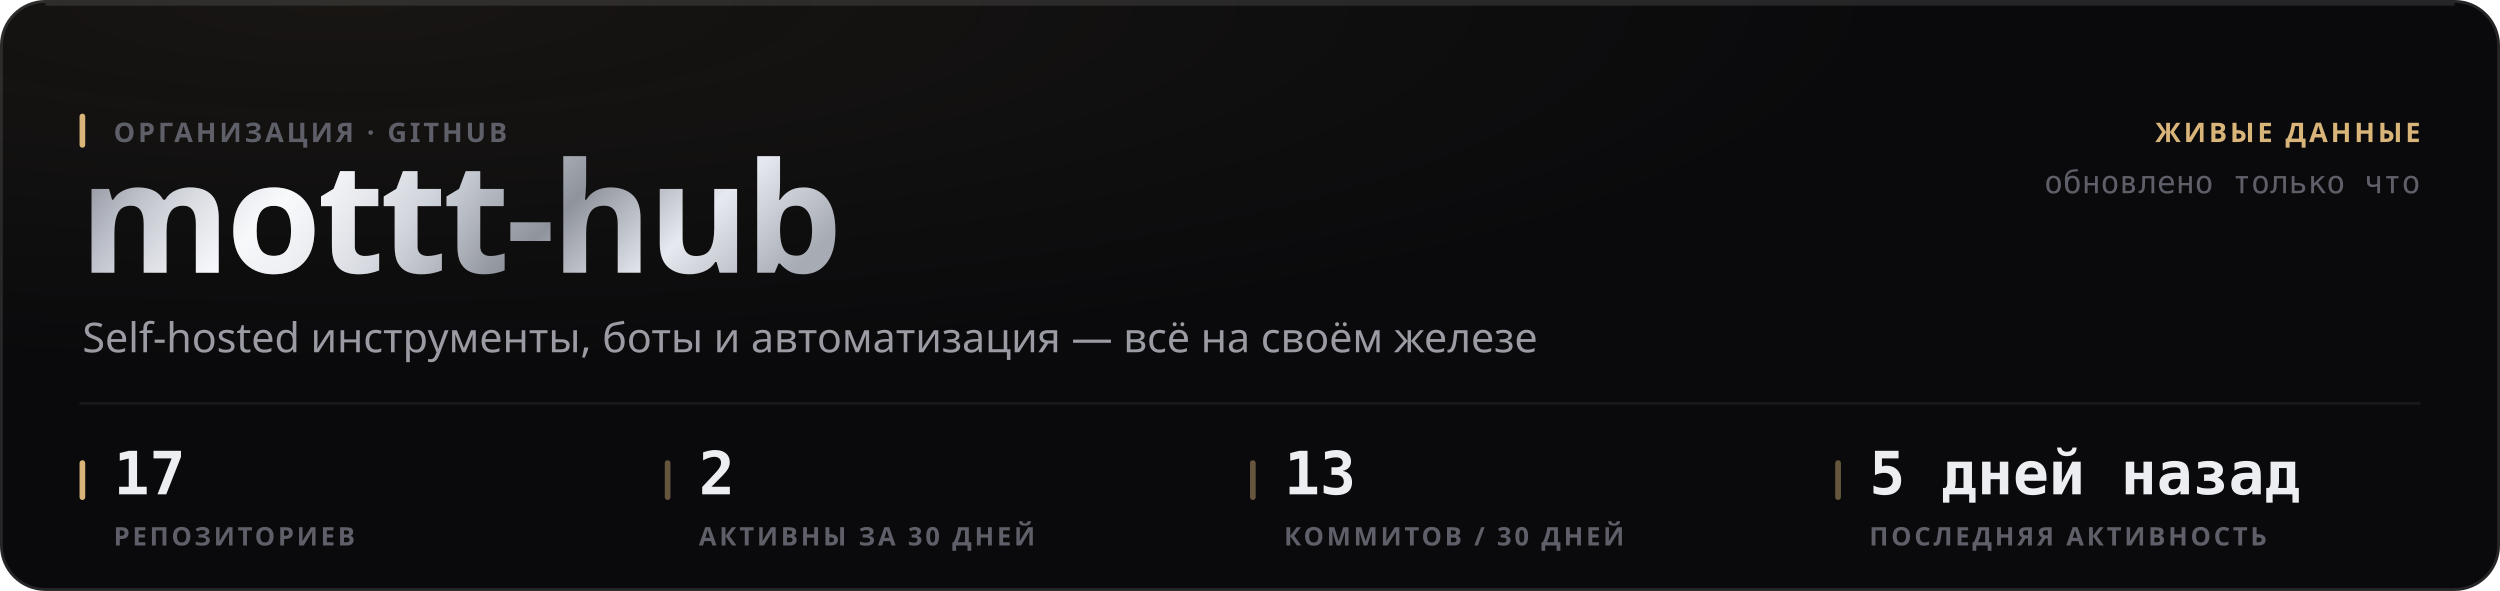
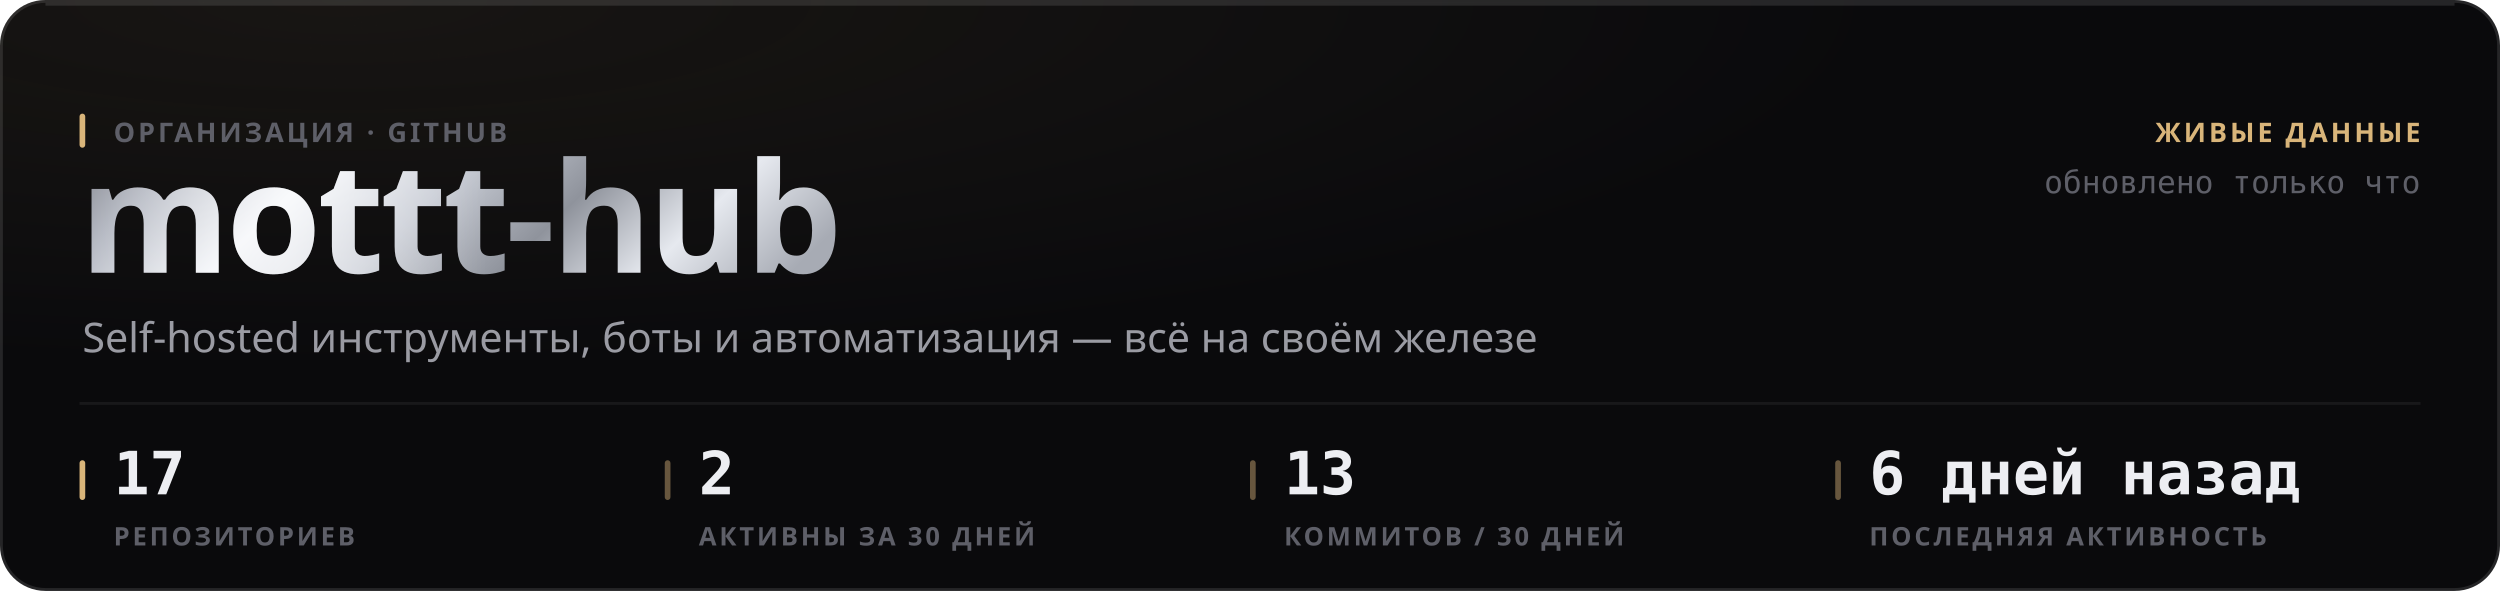
<svg xmlns="http://www.w3.org/2000/svg" width="880" height="208" viewBox="0 0 880 208" role="img">
  <style>
  text { font-family: -apple-system, BlinkMacSystemFont, 'Segoe UI', 'Noto Sans', Helvetica, Arial, sans-serif; }
  .mono { font-family: ui-monospace, 'SF Mono', 'Cascadia Mono', 'DejaVu Sans Mono', Menlo, Consolas, monospace; font-variant-numeric: tabular-nums; }
  .caps { letter-spacing: .1em; text-transform: uppercase; }

  @keyframes sheen  { from { transform: translateX(-120%); } to { transform: translateX(260%); } }
  @keyframes rise   { from { opacity: 0; transform: translateY(6px); } to { opacity: 1; transform: none; } }
  @keyframes slide  { from { opacity: 0; transform: translateX(-8px); } to { opacity: 1; transform: none; } }
  @keyframes grow   { from { transform: scaleY(0); } to { transform: scaleY(1); } }
  @keyframes widen  { from { transform: scaleX(0); } to { transform: scaleX(1); } }
  @keyframes draw   { from { stroke-dashoffset: 200; } to { stroke-dashoffset: 0; } }

  .sheen { animation: sheen 5.5s cubic-bezier(.45,0,.2,1) infinite; }
  .rise  { animation: rise .5s cubic-bezier(.16,1,.3,1) both; }
  .slide { animation: slide .42s cubic-bezier(.16,1,.3,1) both; }
  .bar   { transform-box: fill-box; transform-origin: 50% 100%;
           animation: grow .62s cubic-bezier(.16,1,.3,1) both; }
  .fill  { transform-box: fill-box; transform-origin: 0% 50%;
           animation: widen .8s cubic-bezier(.16,1,.3,1) both; }
  /* The hidden start state lives in the keyframes, never in the static rule.
     A renderer that ignores CSS animations then falls back to the FINISHED
     state — a drawn line, visible text — instead of an empty panel. */
  .spark { stroke-dasharray: 200;
           animation: draw 1.1s cubic-bezier(.16,1,.3,1) both; }

  @media (prefers-reduced-motion: reduce) {
    .sheen { animation: none; opacity: 0; }
    .rise, .slide, .bar, .fill, .spark { animation: none; opacity: 1; transform: none;
                                         stroke-dashoffset: 0; }
  }</style>
  <defs>
    <filter id="grain1" x="0" y="0" width="100%" height="100%">
      <feTurbulence type="fractalNoise" baseFrequency="0.82" numOctaves="3" stitchTiles="stitch" />
      <feColorMatrix type="saturate" values="0" />
    </filter>
    <radialGradient id="wash2" cx="14%" cy="0%" r="62%">
      <stop offset="0%" stop-color="#d9b57a" stop-opacity="0.07" />
      <stop offset="100%" stop-color="#d9b57a" stop-opacity="0" />
    </radialGradient>
    <linearGradient id="metal3" x1="0" y1="0" x2="1" y2="0.25">
      <stop offset="0%" stop-color="#6e7078" />
      <stop offset="16.667%" stop-color="#b4b8c2" />
      <stop offset="33.333%" stop-color="#f2f4f8" />
      <stop offset="50%" stop-color="#c7cbd4" />
      <stop offset="66.667%" stop-color="#8f939c" />
      <stop offset="83.333%" stop-color="#e6e9ef" />
      <stop offset="100%" stop-color="#a7abb4" />
    </linearGradient>
    <linearGradient id="sheengrad5" x1="0" y1="0" x2="1" y2="0">
      <stop offset="0%" stop-color="#ffffff" stop-opacity="0" />
      <stop offset="50%" stop-color="#ffffff" stop-opacity="0.5" />
      <stop offset="100%" stop-color="#ffffff" stop-opacity="0" />
    </linearGradient>
    <clipPath id="wordclip4">
      <text x="28" y="96" font-size="54" font-weight="800" letter-spacing="-0.025em" font-family="-apple-system, BlinkMacSystemFont, 'Segoe UI', Helvetica, Arial, sans-serif">mottt-hub</text>
    </clipPath>
  </defs>
  <rect width="880" height="208" rx="16" fill="#0a0a0c" />
  <rect width="880" height="208" rx="16" fill="url(#wash2)" />
  <rect width="880" height="208" rx="16" filter="url(#grain1)" opacity="0.05" style="mix-blend-mode:overlay" />
  <rect x=".5" y=".5" width="879" height="207" rx="15.5" fill="none" stroke="rgba(255,255,255,0.11)" />
  <path d="M16 1.5 H864" stroke="rgba(255,255,255,0.112)" stroke-width="1" fill="none" />
  <g clip-path="url(#wordclip4)">
    <rect x="28" y="42" width="287.116" height="70.2" fill="url(#metal3)" />
    <rect class="sheen" x="28" y="42" width="143.558" height="70.2" fill="url(#sheengrad5)" />
  </g>
  <rect x="28" y="40" width="2" height="12" rx="1" fill="#d9b57a" />
  <text x="40" y="50" font-size="9.5" font-weight="600" fill="#5e5f68" letter-spacing="0.11em">ОРГАНИЗАЦИЯ · GITHUB</text>
  <text x="29" y="124" font-size="14.5" font-weight="400" fill="#9a9ba3">Self-hosted инструменты, боты и автоматизация — всё на своём железе</text>
  <text x="852" y="50" font-size="9.5" font-weight="600" fill="#d9b57a" text-anchor="end" letter-spacing="0.11em">ЖИВЫЕ ДАННЫЕ</text>
  <text x="852" y="68" font-size="11" font-weight="400" fill="#5e5f68" text-anchor="end" class="mono">обновлено только что</text>
  <path d="M28 142 H852" stroke="rgba(255,255,255,0.06)" stroke-width="1" />
  <rect x="28" y="162" width="2" height="14" rx="1" fill="#d9b57a" />
  <text x="40" y="174" font-size="21" font-weight="700" fill="#edeef2" class="mono rise" opacity="1">17</text>
  <text x="40" y="192" font-size="9" font-weight="600" fill="#5e5f68" letter-spacing="0.11em">РЕПОЗИТОРИЕВ</text>
  <rect x="234" y="162" width="2" height="14" rx="1" fill="rgba(217,181,122,0.45)" />
  <text x="246" y="174" font-size="21" font-weight="700" fill="#edeef2" class="mono rise" opacity="1">2</text>
  <text x="246" y="192" font-size="9" font-weight="600" fill="#5e5f68" letter-spacing="0.11em">АКТИВНЫ ЗА 30 ДНЕЙ</text>
  <rect x="440" y="162" width="2" height="14" rx="1" fill="rgba(217,181,122,0.45)" />
  <text x="452" y="174" font-size="21" font-weight="700" fill="#edeef2" class="mono rise" opacity="1">13</text>
  <text x="452" y="192" font-size="9" font-weight="600" fill="#5e5f68" letter-spacing="0.11em">КОММИТОВ / 30 ДНЕЙ</text>
  <rect x="646" y="162" width="2" height="14" rx="1" fill="rgba(217,181,122,0.45)" />
-   <text x="658" y="174" font-size="21" font-weight="700" fill="#edeef2" class="mono rise" opacity="1">5 дней назад</text>
+   <text x="658" y="174" font-size="21" font-weight="700" fill="#edeef2" class="mono rise" opacity="1">6 дней назад</text>
  <text x="658" y="192" font-size="9" font-weight="600" fill="#5e5f68" letter-spacing="0.11em">ПОСЛЕДНЯЯ АКТИВНОСТЬ</text>
</svg>
